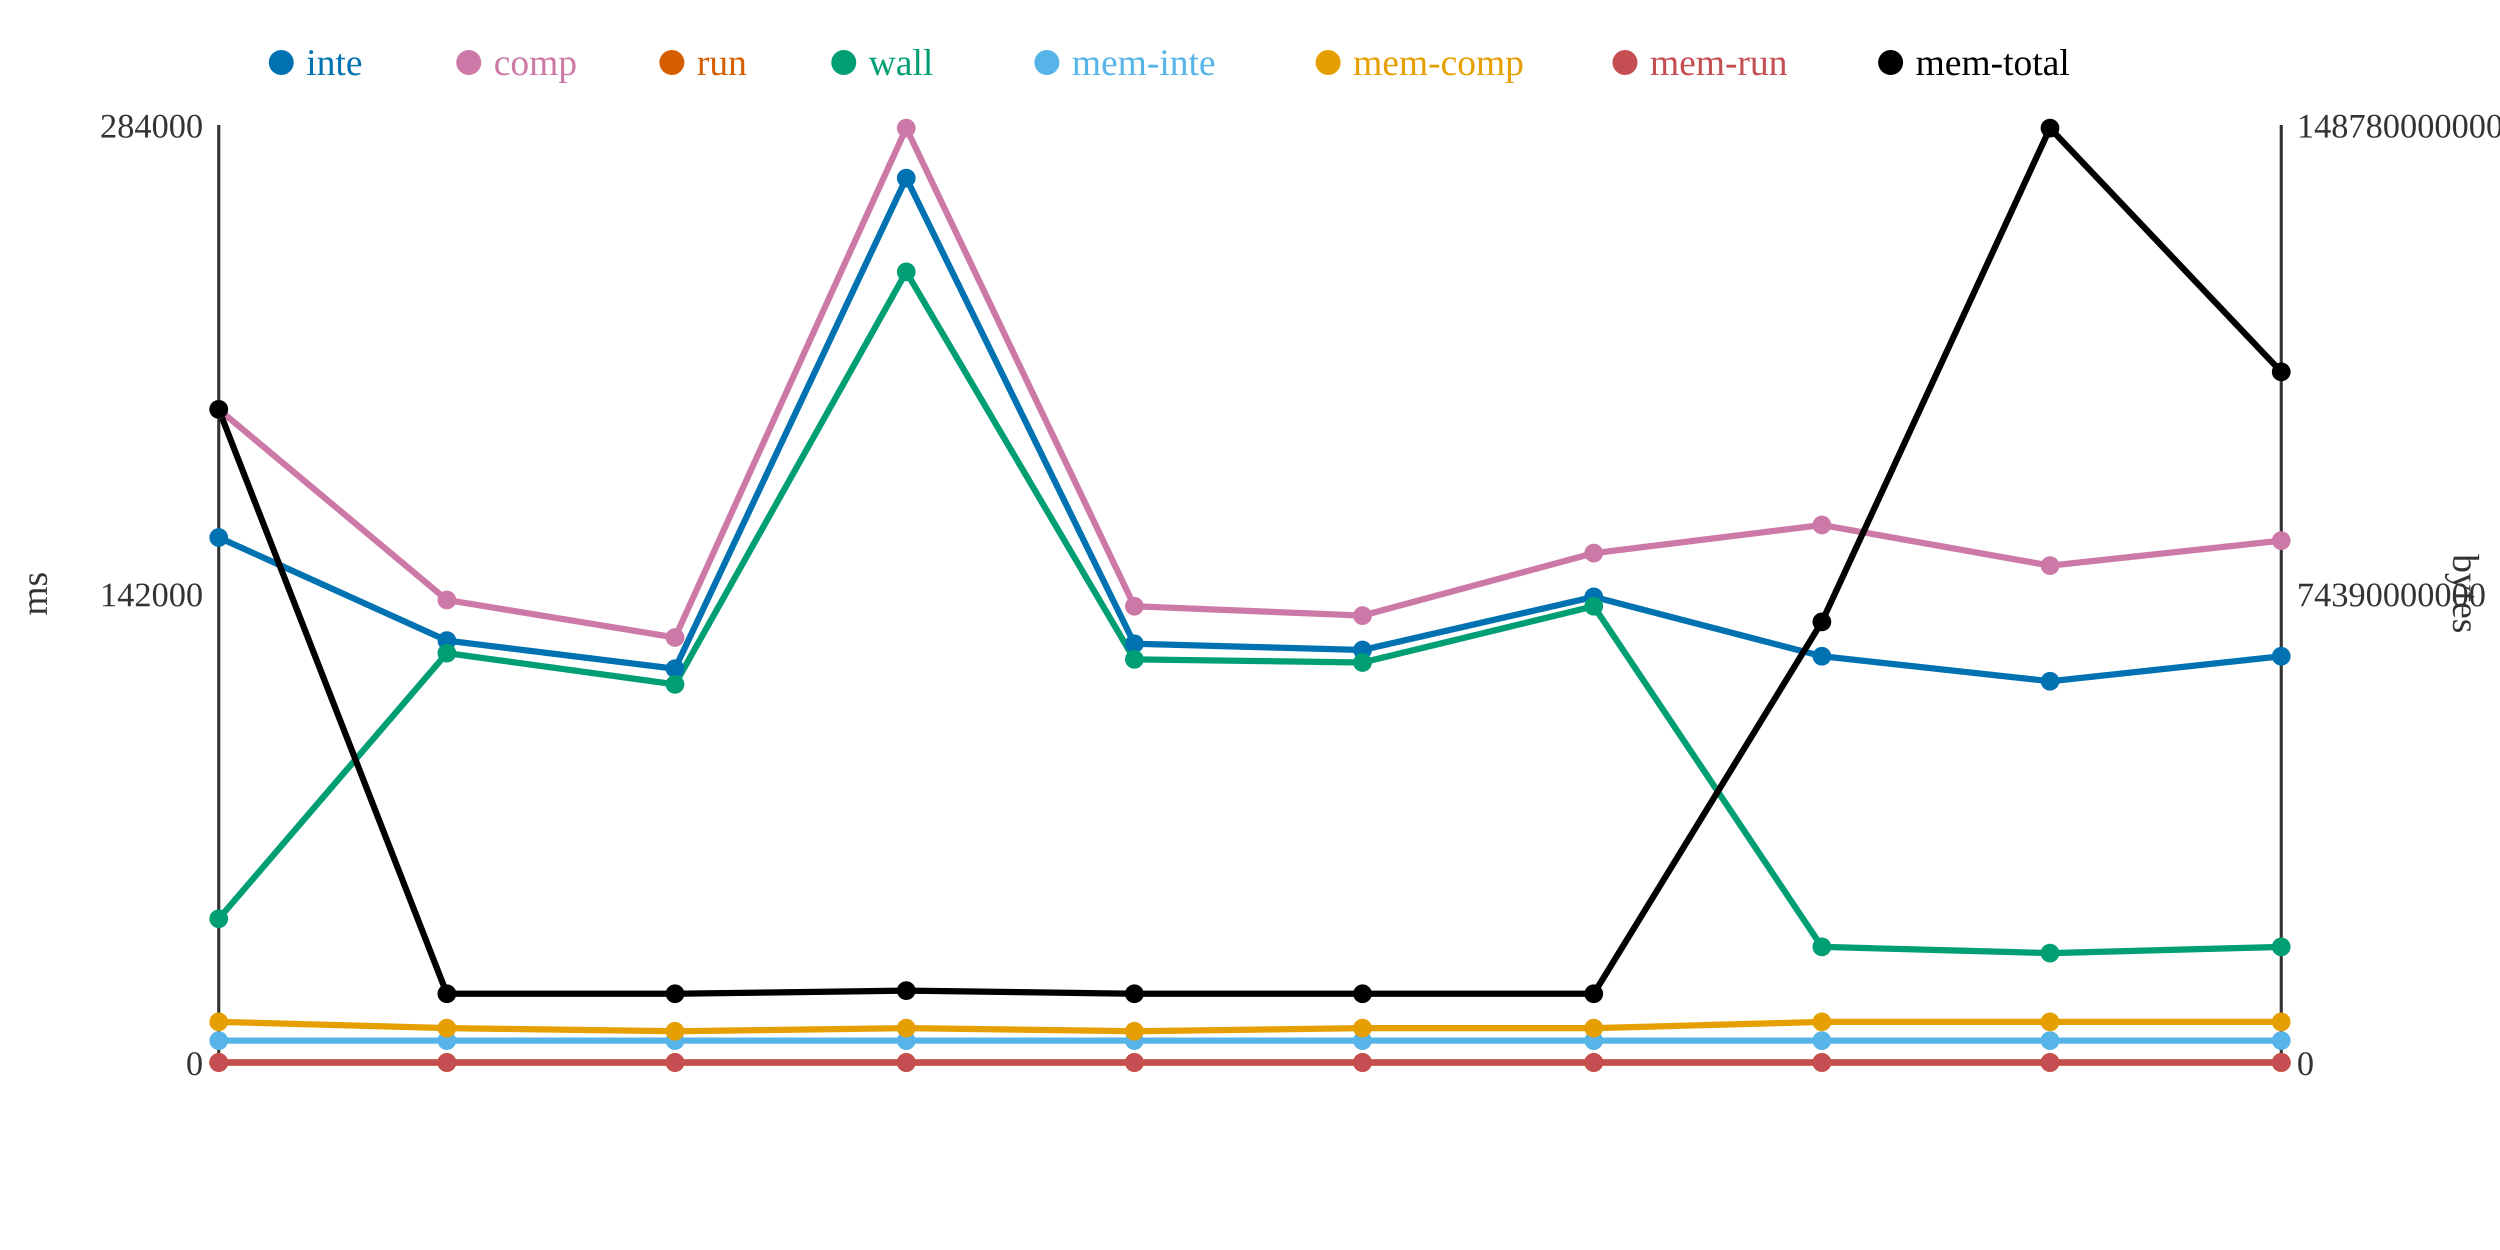
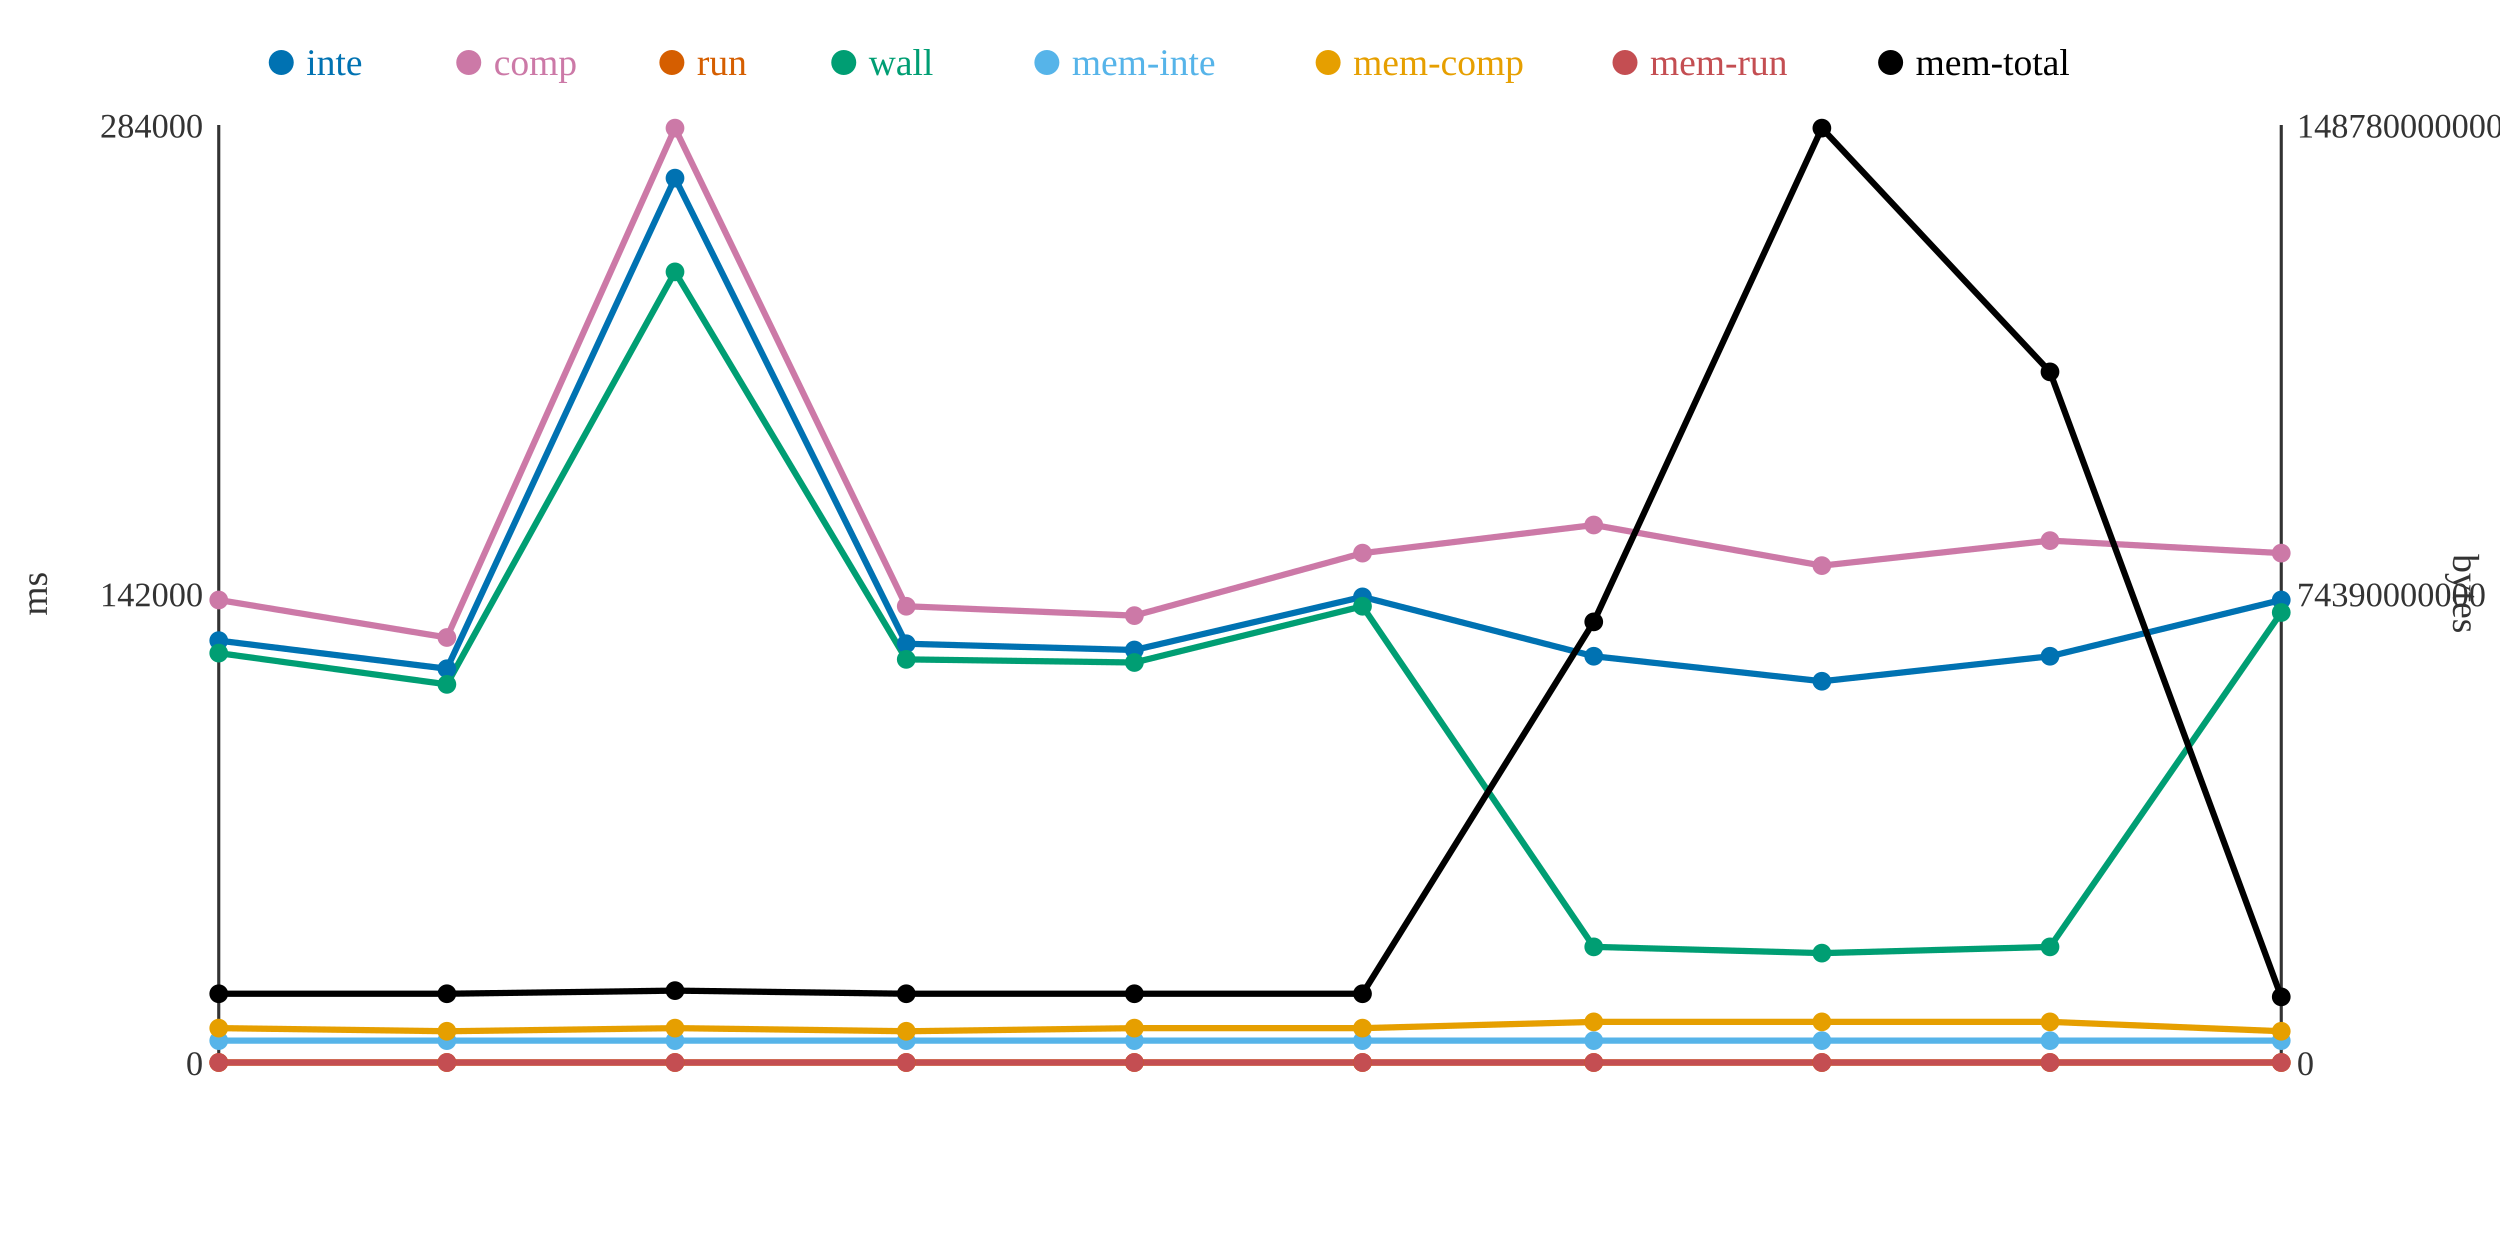
<svg xmlns="http://www.w3.org/2000/svg" width="800" height="400">
  <rect width="800" height="400" fill="white" />
  <line x1="70" y1="40" x2="70" y2="340" stroke="#333" stroke-width="1" />
  <line x1="70" y1="340" x2="730" y2="340" stroke="#333" stroke-width="1" />
  <line x1="730" y1="40" x2="730" y2="340" stroke="#333" stroke-width="1" />
  <text x="65" y="344" text-anchor="end" font-size="11" fill="#333">0</text>
  <text x="65" y="194" text-anchor="end" font-size="11" fill="#333">142000</text>
  <text x="65" y="44" text-anchor="end" font-size="11" fill="#333">284000</text>
  <text x="15" y="190" text-anchor="middle" font-size="12" fill="#333" transform="rotate(-90 15 190)">ms</text>
  <text x="735" y="344" text-anchor="start" font-size="11" fill="#333">0</text>
  <text x="735" y="194" text-anchor="start" font-size="11" fill="#333">74390000000</text>
  <text x="735" y="44" text-anchor="start" font-size="11" fill="#333">148780000000</text>
  <text x="785" y="190" text-anchor="middle" font-size="12" fill="#333" transform="rotate(90 785 190)">bytes</text>
-   <polyline points="70,172 143,205 216,214 290,57 363,206 436,208 510,191 583,210 656,218 730,210" fill="none" stroke="#0072B2" stroke-width="2" />
-   <polyline points="70,131 143,192 216,204 290,41 363,194 436,197 510,177 583,168 656,181 730,173" fill="none" stroke="#CC79A7" stroke-width="2" />
+   <polyline points="70,205 143,214 216,57 290,206 363,208 436,191 510,210 583,218 656,210 730,192" fill="none" stroke="#0072B2" stroke-width="2" />
+   <polyline points="70,192 143,204 216,41 290,194 363,197 436,177 510,168 583,181 656,173 730,177" fill="none" stroke="#CC79A7" stroke-width="2" />
  <polyline points="70,340 143,340 216,340 290,340 363,340 436,340 510,340 583,340 656,340 730,340" fill="none" stroke="#D55E00" stroke-width="2" />
-   <polyline points="70,294 143,209 216,219 290,87 363,211 436,212 510,194 583,303 656,305 730,303" fill="none" stroke="#009E73" stroke-width="2" />
+   <polyline points="70,209 143,219 216,87 290,211 363,212 436,194 510,303 583,305 656,303 730,196" fill="none" stroke="#009E73" stroke-width="2" />
  <polyline points="70,333 143,333 216,333 290,333 363,333 436,333 510,333 583,333 656,333 730,333" fill="none" stroke="#56B4E9" stroke-width="2" />
-   <polyline points="70,327 143,329 216,330 290,329 363,330 436,329 510,329 583,327 656,327 730,327" fill="none" stroke="#E69F00" stroke-width="2" />
+   <polyline points="70,329 143,330 216,329 290,330 363,329 436,329 510,327 583,327 656,327 730,330" fill="none" stroke="#E69F00" stroke-width="2" />
  <polyline points="70,340 143,340 216,340 290,340 363,340 436,340 510,340 583,340 656,340 730,340" fill="none" stroke="#C44E52" stroke-width="2" />
-   <polyline points="70,131 143,318 216,318 290,317 363,318 436,318 510,318 583,199 656,41 730,119" fill="none" stroke="#000000" stroke-width="2" />
-   <circle cx="70" cy="172" r="3" fill="#0072B2" />
-   <circle cx="70" cy="131" r="3" fill="#CC79A7" />
+   <polyline points="70,318 143,318 216,317 290,318 363,318 436,318 510,199 583,41 656,119 730,319" fill="none" stroke="#000000" stroke-width="2" />
+   <circle cx="70" cy="205" r="3" fill="#0072B2" />
+   <circle cx="70" cy="192" r="3" fill="#CC79A7" />
  <circle cx="70" cy="340" r="3" fill="#D55E00" />
-   <circle cx="70" cy="294" r="3" fill="#009E73" />
+   <circle cx="70" cy="209" r="3" fill="#009E73" />
  <circle cx="70" cy="333" r="3" fill="#56B4E9" />
-   <circle cx="70" cy="327" r="3" fill="#E69F00" />
+   <circle cx="70" cy="329" r="3" fill="#E69F00" />
  <circle cx="70" cy="340" r="3" fill="#C44E52" />
-   <circle cx="70" cy="131" r="3" fill="#000000" />
-   <circle cx="143" cy="205" r="3" fill="#0072B2" />
-   <circle cx="143" cy="192" r="3" fill="#CC79A7" />
+   <circle cx="70" cy="318" r="3" fill="#000000" />
+   <circle cx="143" cy="214" r="3" fill="#0072B2" />
+   <circle cx="143" cy="204" r="3" fill="#CC79A7" />
  <circle cx="143" cy="340" r="3" fill="#D55E00" />
-   <circle cx="143" cy="209" r="3" fill="#009E73" />
+   <circle cx="143" cy="219" r="3" fill="#009E73" />
  <circle cx="143" cy="333" r="3" fill="#56B4E9" />
-   <circle cx="143" cy="329" r="3" fill="#E69F00" />
+   <circle cx="143" cy="330" r="3" fill="#E69F00" />
  <circle cx="143" cy="340" r="3" fill="#C44E52" />
  <circle cx="143" cy="318" r="3" fill="#000000" />
-   <circle cx="216" cy="214" r="3" fill="#0072B2" />
-   <circle cx="216" cy="204" r="3" fill="#CC79A7" />
+   <circle cx="216" cy="57" r="3" fill="#0072B2" />
+   <circle cx="216" cy="41" r="3" fill="#CC79A7" />
  <circle cx="216" cy="340" r="3" fill="#D55E00" />
-   <circle cx="216" cy="219" r="3" fill="#009E73" />
+   <circle cx="216" cy="87" r="3" fill="#009E73" />
  <circle cx="216" cy="333" r="3" fill="#56B4E9" />
-   <circle cx="216" cy="330" r="3" fill="#E69F00" />
+   <circle cx="216" cy="329" r="3" fill="#E69F00" />
  <circle cx="216" cy="340" r="3" fill="#C44E52" />
-   <circle cx="216" cy="318" r="3" fill="#000000" />
-   <circle cx="290" cy="57" r="3" fill="#0072B2" />
-   <circle cx="290" cy="41" r="3" fill="#CC79A7" />
+   <circle cx="216" cy="317" r="3" fill="#000000" />
+   <circle cx="290" cy="206" r="3" fill="#0072B2" />
+   <circle cx="290" cy="194" r="3" fill="#CC79A7" />
  <circle cx="290" cy="340" r="3" fill="#D55E00" />
-   <circle cx="290" cy="87" r="3" fill="#009E73" />
+   <circle cx="290" cy="211" r="3" fill="#009E73" />
  <circle cx="290" cy="333" r="3" fill="#56B4E9" />
-   <circle cx="290" cy="329" r="3" fill="#E69F00" />
+   <circle cx="290" cy="330" r="3" fill="#E69F00" />
  <circle cx="290" cy="340" r="3" fill="#C44E52" />
-   <circle cx="290" cy="317" r="3" fill="#000000" />
-   <circle cx="363" cy="206" r="3" fill="#0072B2" />
-   <circle cx="363" cy="194" r="3" fill="#CC79A7" />
+   <circle cx="290" cy="318" r="3" fill="#000000" />
+   <circle cx="363" cy="208" r="3" fill="#0072B2" />
+   <circle cx="363" cy="197" r="3" fill="#CC79A7" />
  <circle cx="363" cy="340" r="3" fill="#D55E00" />
-   <circle cx="363" cy="211" r="3" fill="#009E73" />
+   <circle cx="363" cy="212" r="3" fill="#009E73" />
  <circle cx="363" cy="333" r="3" fill="#56B4E9" />
-   <circle cx="363" cy="330" r="3" fill="#E69F00" />
+   <circle cx="363" cy="329" r="3" fill="#E69F00" />
  <circle cx="363" cy="340" r="3" fill="#C44E52" />
  <circle cx="363" cy="318" r="3" fill="#000000" />
-   <circle cx="436" cy="208" r="3" fill="#0072B2" />
-   <circle cx="436" cy="197" r="3" fill="#CC79A7" />
+   <circle cx="436" cy="191" r="3" fill="#0072B2" />
+   <circle cx="436" cy="177" r="3" fill="#CC79A7" />
  <circle cx="436" cy="340" r="3" fill="#D55E00" />
-   <circle cx="436" cy="212" r="3" fill="#009E73" />
+   <circle cx="436" cy="194" r="3" fill="#009E73" />
  <circle cx="436" cy="333" r="3" fill="#56B4E9" />
  <circle cx="436" cy="329" r="3" fill="#E69F00" />
  <circle cx="436" cy="340" r="3" fill="#C44E52" />
  <circle cx="436" cy="318" r="3" fill="#000000" />
-   <circle cx="510" cy="191" r="3" fill="#0072B2" />
-   <circle cx="510" cy="177" r="3" fill="#CC79A7" />
+   <circle cx="510" cy="210" r="3" fill="#0072B2" />
+   <circle cx="510" cy="168" r="3" fill="#CC79A7" />
  <circle cx="510" cy="340" r="3" fill="#D55E00" />
-   <circle cx="510" cy="194" r="3" fill="#009E73" />
+   <circle cx="510" cy="303" r="3" fill="#009E73" />
  <circle cx="510" cy="333" r="3" fill="#56B4E9" />
-   <circle cx="510" cy="329" r="3" fill="#E69F00" />
+   <circle cx="510" cy="327" r="3" fill="#E69F00" />
  <circle cx="510" cy="340" r="3" fill="#C44E52" />
-   <circle cx="510" cy="318" r="3" fill="#000000" />
-   <circle cx="583" cy="210" r="3" fill="#0072B2" />
-   <circle cx="583" cy="168" r="3" fill="#CC79A7" />
+   <circle cx="510" cy="199" r="3" fill="#000000" />
+   <circle cx="583" cy="218" r="3" fill="#0072B2" />
+   <circle cx="583" cy="181" r="3" fill="#CC79A7" />
  <circle cx="583" cy="340" r="3" fill="#D55E00" />
-   <circle cx="583" cy="303" r="3" fill="#009E73" />
+   <circle cx="583" cy="305" r="3" fill="#009E73" />
  <circle cx="583" cy="333" r="3" fill="#56B4E9" />
  <circle cx="583" cy="327" r="3" fill="#E69F00" />
  <circle cx="583" cy="340" r="3" fill="#C44E52" />
-   <circle cx="583" cy="199" r="3" fill="#000000" />
-   <circle cx="656" cy="218" r="3" fill="#0072B2" />
-   <circle cx="656" cy="181" r="3" fill="#CC79A7" />
+   <circle cx="583" cy="41" r="3" fill="#000000" />
+   <circle cx="656" cy="210" r="3" fill="#0072B2" />
+   <circle cx="656" cy="173" r="3" fill="#CC79A7" />
  <circle cx="656" cy="340" r="3" fill="#D55E00" />
-   <circle cx="656" cy="305" r="3" fill="#009E73" />
+   <circle cx="656" cy="303" r="3" fill="#009E73" />
  <circle cx="656" cy="333" r="3" fill="#56B4E9" />
  <circle cx="656" cy="327" r="3" fill="#E69F00" />
  <circle cx="656" cy="340" r="3" fill="#C44E52" />
-   <circle cx="656" cy="41" r="3" fill="#000000" />
-   <circle cx="730" cy="210" r="3" fill="#0072B2" />
-   <circle cx="730" cy="173" r="3" fill="#CC79A7" />
+   <circle cx="656" cy="119" r="3" fill="#000000" />
+   <circle cx="730" cy="192" r="3" fill="#0072B2" />
+   <circle cx="730" cy="177" r="3" fill="#CC79A7" />
  <circle cx="730" cy="340" r="3" fill="#D55E00" />
-   <circle cx="730" cy="303" r="3" fill="#009E73" />
+   <circle cx="730" cy="196" r="3" fill="#009E73" />
  <circle cx="730" cy="333" r="3" fill="#56B4E9" />
-   <circle cx="730" cy="327" r="3" fill="#E69F00" />
+   <circle cx="730" cy="330" r="3" fill="#E69F00" />
  <circle cx="730" cy="340" r="3" fill="#C44E52" />
-   <circle cx="730" cy="119" r="3" fill="#000000" />
+   <circle cx="730" cy="319" r="3" fill="#000000" />
  <circle cx="90" cy="20" r="4" fill="#0072B2" />
  <text x="98" y="24" text-anchor="start" font-size="12" fill="#0072B2">inte</text>
  <circle cx="150" cy="20" r="4" fill="#CC79A7" />
  <text x="158" y="24" text-anchor="start" font-size="12" fill="#CC79A7">comp</text>
  <circle cx="215" cy="20" r="4" fill="#D55E00" />
  <text x="223" y="24" text-anchor="start" font-size="12" fill="#D55E00">run</text>
  <circle cx="270" cy="20" r="4" fill="#009E73" />
  <text x="278" y="24" text-anchor="start" font-size="12" fill="#009E73">wall</text>
  <circle cx="335" cy="20" r="4" fill="#56B4E9" />
  <text x="343" y="24" text-anchor="start" font-size="12" fill="#56B4E9">mem-inte</text>
  <circle cx="425" cy="20" r="4" fill="#E69F00" />
  <text x="433" y="24" text-anchor="start" font-size="12" fill="#E69F00">mem-comp</text>
  <circle cx="520" cy="20" r="4" fill="#C44E52" />
  <text x="528" y="24" text-anchor="start" font-size="12" fill="#C44E52">mem-run</text>
  <circle cx="605" cy="20" r="4" fill="#000000" />
  <text x="613" y="24" text-anchor="start" font-size="12" fill="#000000">mem-total</text>
</svg>
